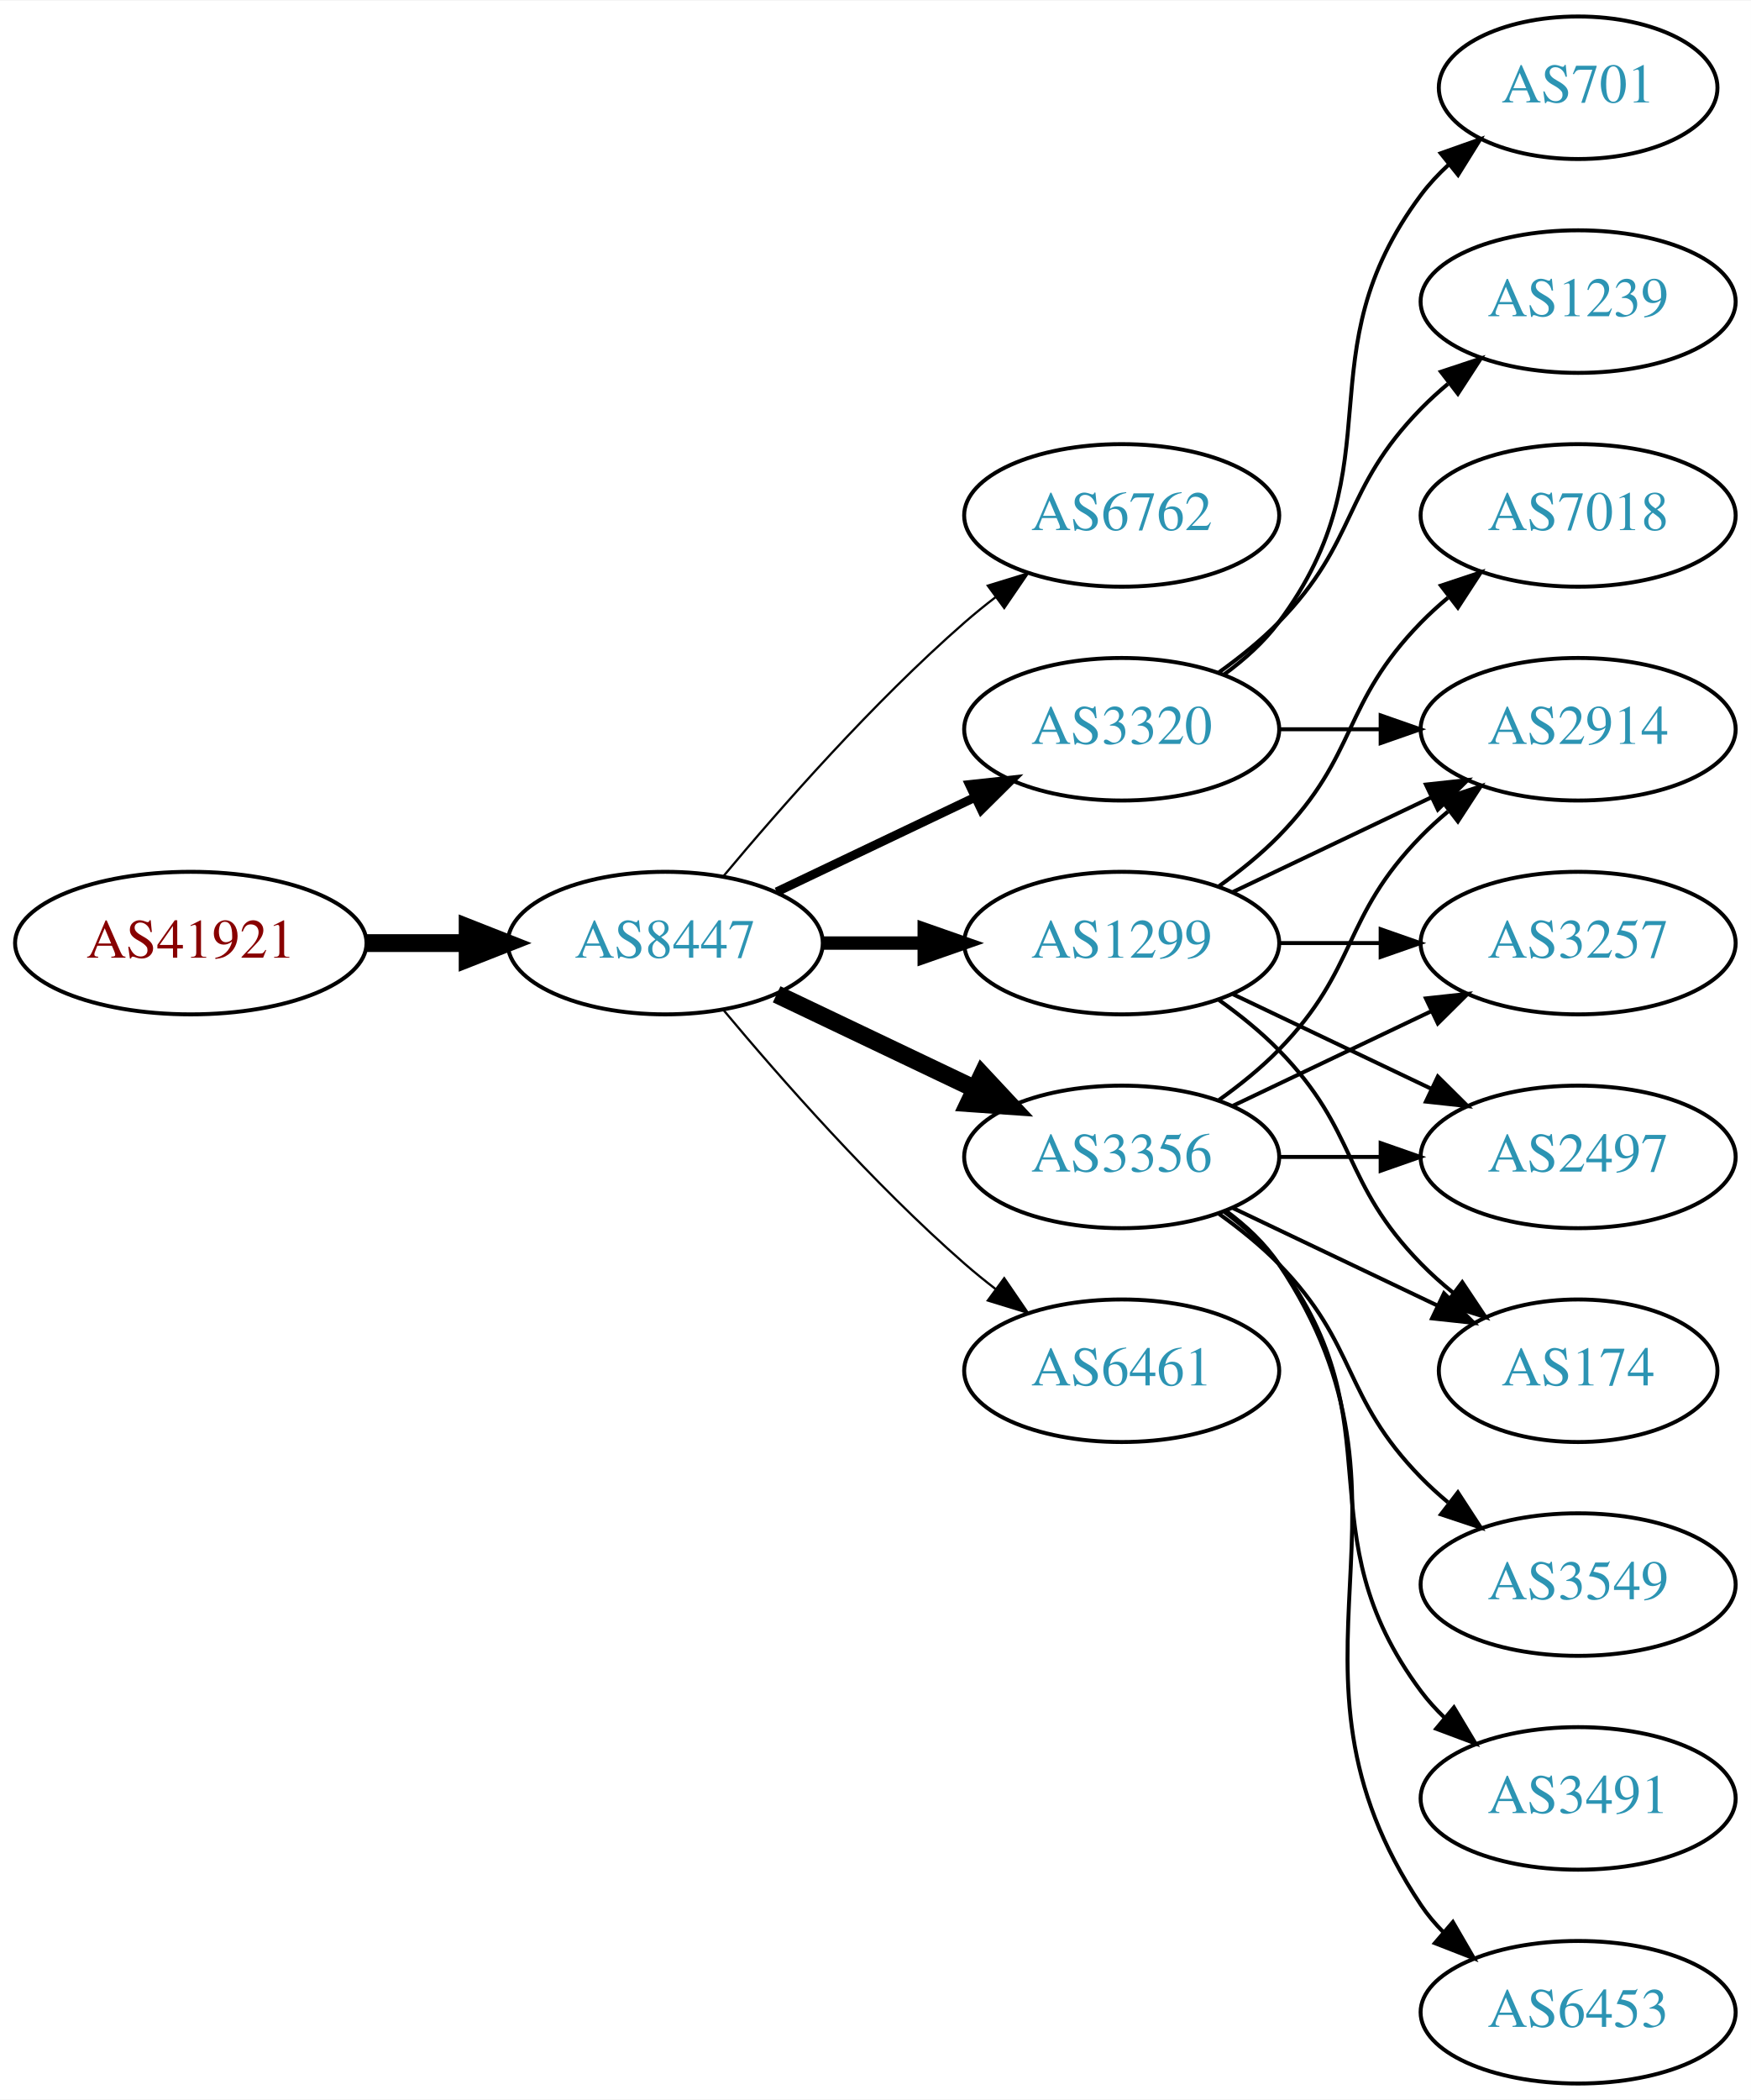
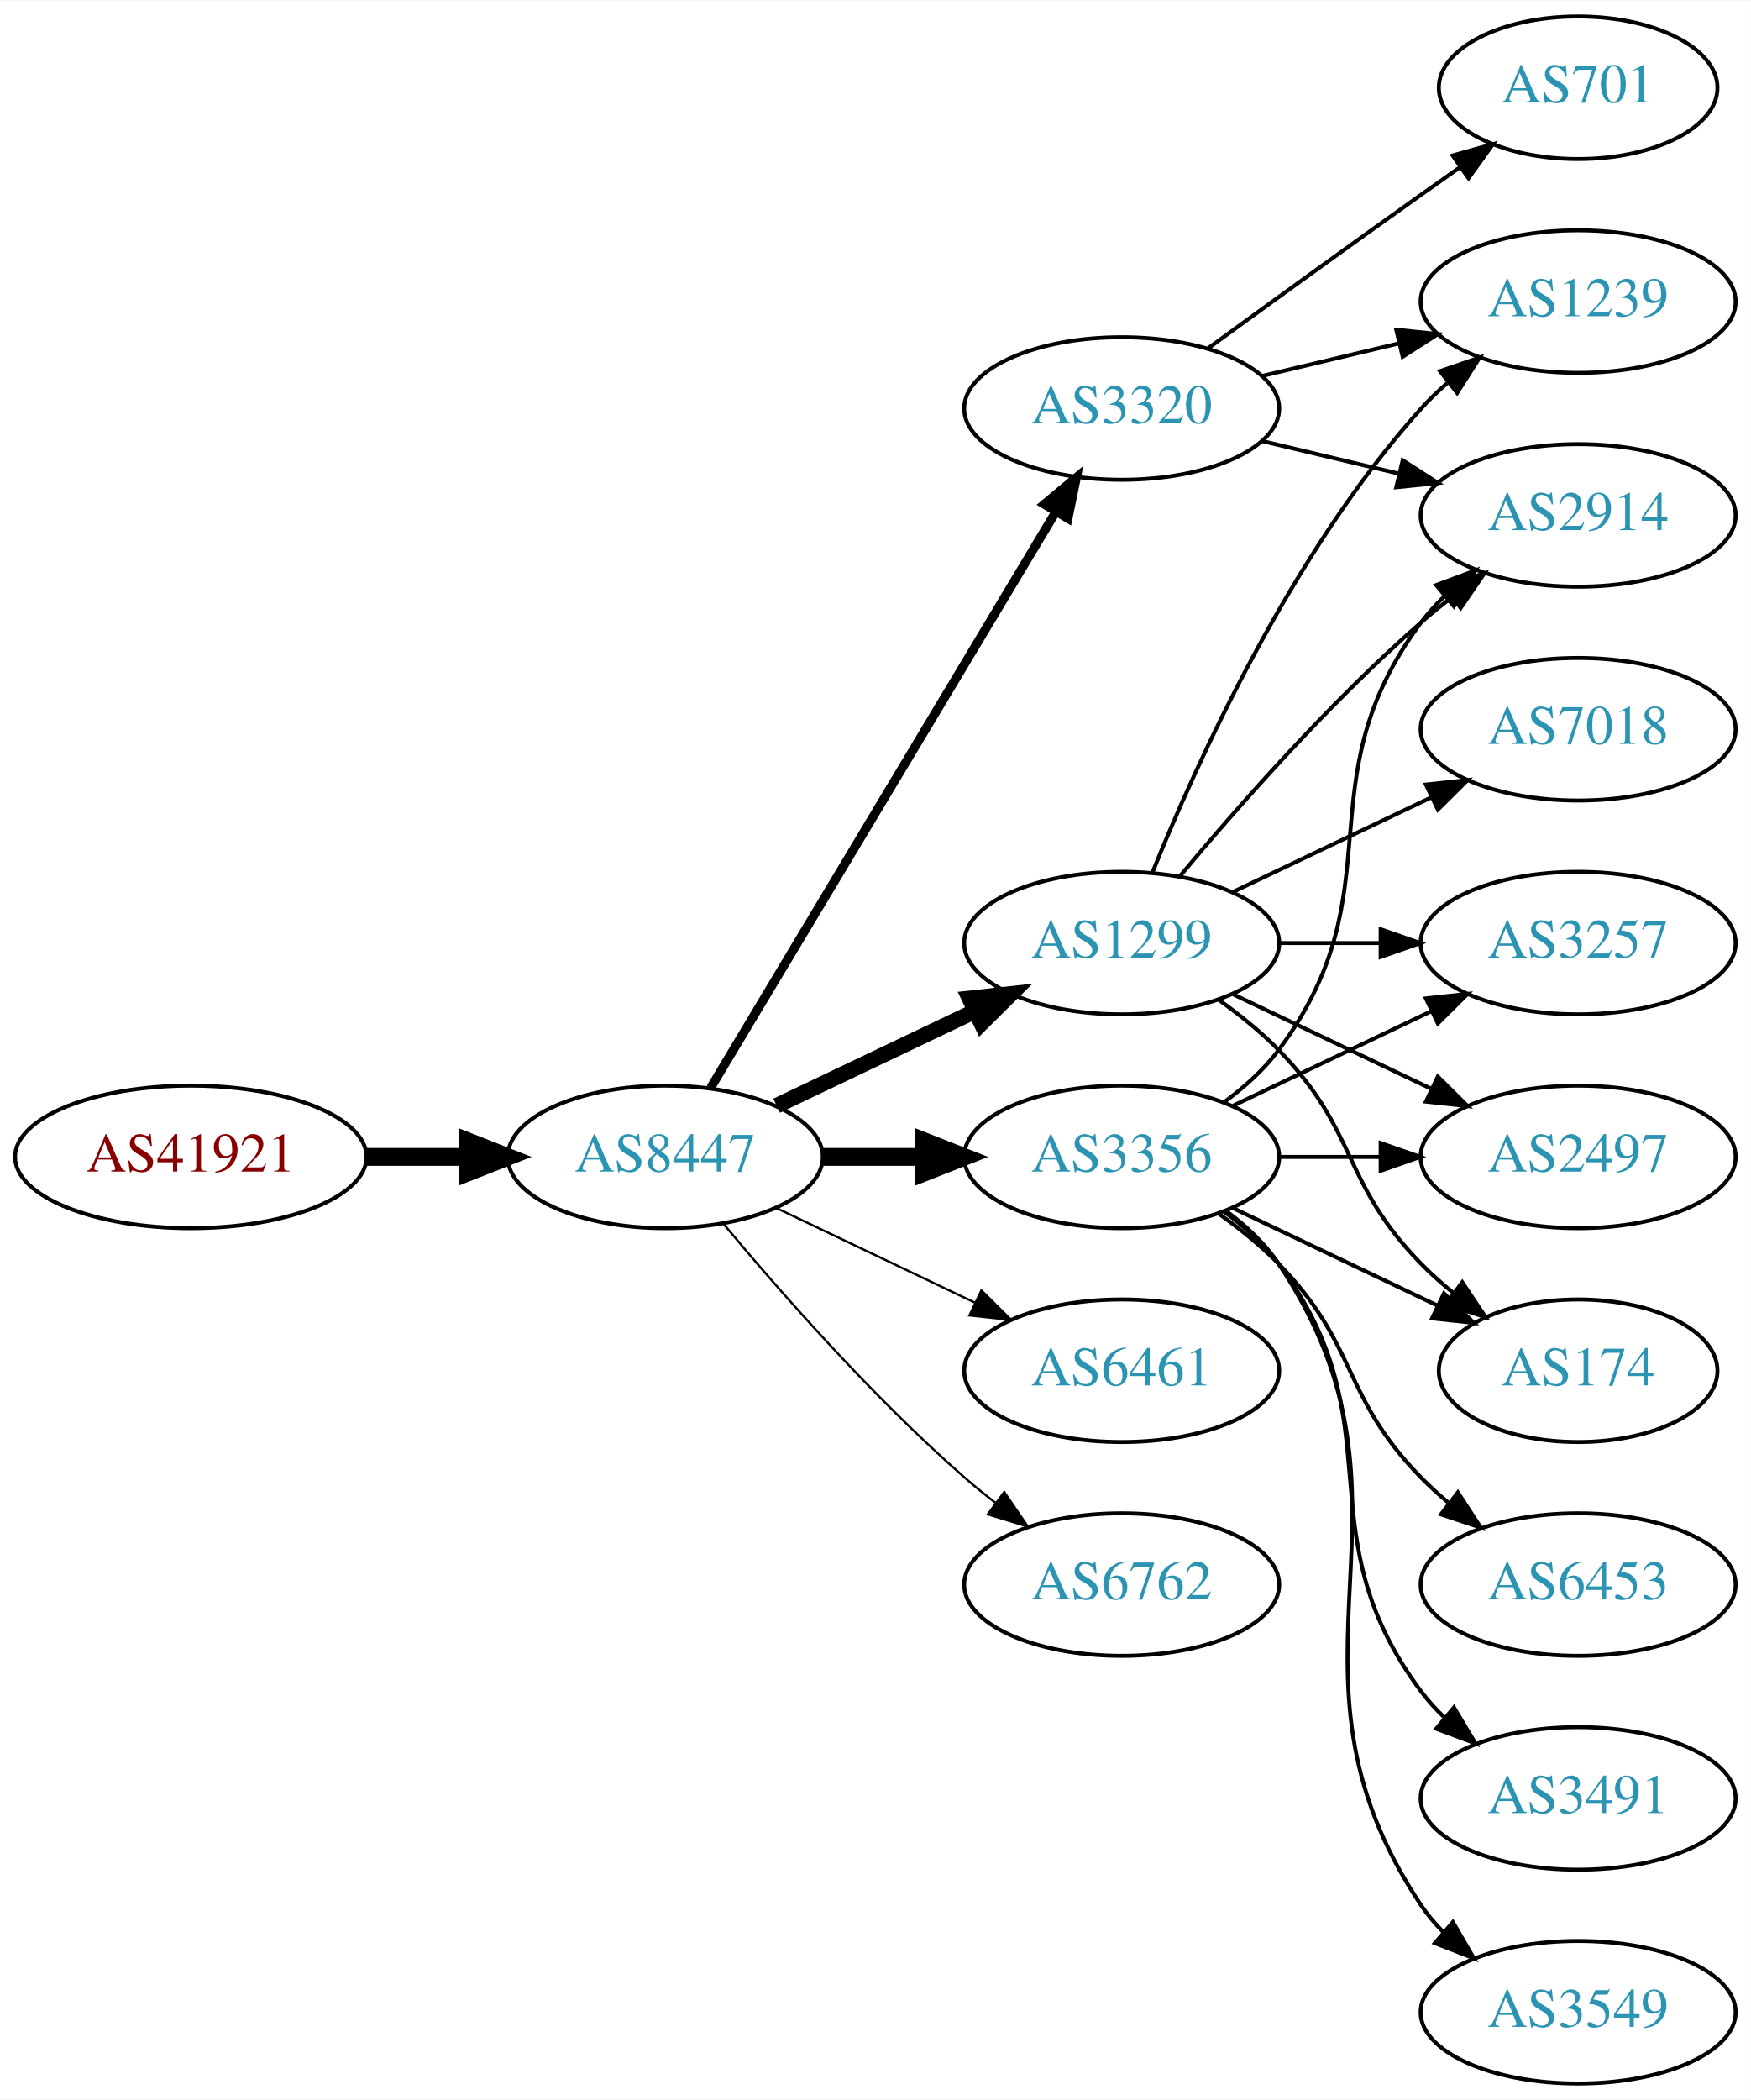
<svg xmlns="http://www.w3.org/2000/svg" xmlns:xlink="http://www.w3.org/1999/xlink" width="442pt" height="530pt" viewBox="0.00 0.00 442.27 530.00">
  <g id="graph0" class="graph" transform="scale(1 1) rotate(0) translate(4 526)">
    <polygon fill="white" stroke="none" points="-4,4 -4,-526 438.271,-526 438.271,4 -4,4" />
    <g id="node1" class="node">
      <g id="a_node1">
        <a xlink:href="/asn/41921" xlink:title="AS41921 ~ B&amp;R Industrial Automation GmbH [AT]">
-           <ellipse fill="#ffffff" stroke="black" cx="44.196" cy="-288" rx="44.393" ry="18" />
-           <text text-anchor="middle" x="44.196" y="-284.3" font-family="Times,serif" font-size="14.00" fill="#880000">AS41921</text>
+           <ellipse fill="#ffffff" stroke="black" cx="44.196" cy="-234" rx="44.393" ry="18" />
+           <text text-anchor="middle" x="44.196" y="-230.3" font-family="Times,serif" font-size="14.00" fill="#880000">AS41921</text>
        </a>
      </g>
    </g>
    <g id="node2" class="node">
      <g id="a_node2">
        <a xlink:href="/asn/8447" xlink:title="AS8447 ~ A1 Telekom Austria AG [AT]">
-           <ellipse fill="#ffffff" stroke="black" cx="164.039" cy="-288" rx="39.794" ry="18" />
-           <text text-anchor="middle" x="164.039" y="-284.3" font-family="Times,serif" font-size="14.00" fill="#2c94b3">AS8447</text>
+           <ellipse fill="#ffffff" stroke="black" cx="164.039" cy="-234" rx="39.794" ry="18" />
+           <text text-anchor="middle" x="164.039" y="-230.3" font-family="Times,serif" font-size="14.00" fill="#2c94b3">AS8447</text>
        </a>
      </g>
    </g>
    <g id="edge1" class="edge">
-       <path fill="none" stroke="black" stroke-width="4.5" d="M88.407,-288C96.72,-288 105.482,-288 113.965,-288" />
-       <polygon fill="black" stroke="black" stroke-width="4.5" points="114.123,-291.938 124.123,-288 114.123,-284.063 114.123,-291.938" />
+       <path fill="none" stroke="black" stroke-width="4.5" d="M88.407,-234C96.72,-234 105.482,-234 113.965,-234" />
+       <polygon fill="black" stroke="black" stroke-width="4.5" points="114.123,-237.938 124.123,-234 114.123,-230.063 114.123,-237.938" />
    </g>
    <g id="node3" class="node">
      <g id="a_node3">
-         <a xlink:href="/asn/6762" xlink:title="AS6762 ~ TELECOM ITALIA SPARKLE S.p.A. [IT]">
-           <ellipse fill="#ffffff" stroke="black" cx="279.332" cy="-396" rx="39.794" ry="18" />
-           <text text-anchor="middle" x="279.332" y="-392.3" font-family="Times,serif" font-size="14.00" fill="#2c94b3">AS6762</text>
-         </a>
-       </g>
-     </g>
-     <g id="edge2" class="edge">
-       <path fill="none" stroke="black" stroke-width="0.562" d="M178.669,-304.817C192.951,-321.929 216.498,-348.745 239.685,-369 242.151,-371.154 244.789,-373.294 247.487,-375.372" />
-       <polygon fill="black" stroke="black" stroke-width="0.562" points="245.512,-378.264 255.641,-381.37 249.66,-372.625 245.512,-378.264" />
-     </g>
-     <g id="node4" class="node">
-       <g id="a_node4">
        <a xlink:href="/asn/3356" xlink:title="AS3356 ~ Level 3 Parent, LLC [US]">
          <ellipse fill="#ffffff" stroke="black" cx="279.332" cy="-234" rx="39.794" ry="18" />
          <text text-anchor="middle" x="279.332" y="-230.3" font-family="Times,serif" font-size="14.00" fill="#2c94b3">AS3356</text>
        </a>
      </g>
    </g>
+     <g id="edge2" class="edge">
+       <path fill="none" stroke="black" stroke-width="4.5" d="M203.711,-234C211.914,-234 220.678,-234 229.21,-234" />
+       <polygon fill="black" stroke="black" stroke-width="4.5" points="229.449,-237.938 239.449,-234 229.449,-230.063 229.449,-237.938" />
+     </g>
+     <g id="node4" class="node">
+       <g id="a_node4">
+         <a xlink:href="/asn/1299" xlink:title="AS1299 ~ Telia Carrier [EU]">
+           <ellipse fill="#ffffff" stroke="black" cx="279.332" cy="-288" rx="39.794" ry="18" />
+           <text text-anchor="middle" x="279.332" y="-284.3" font-family="Times,serif" font-size="14.00" fill="#2c94b3">AS1299</text>
+         </a>
+       </g>
+     </g>
    <g id="edge3" class="edge">
-       <path fill="none" stroke="black" stroke-width="4.5" d="M192.175,-275.066C207.169,-267.919 225.99,-258.948 242.213,-251.215" />
-       <polygon fill="black" stroke="black" stroke-width="4.5" points="244.084,-254.686 251.417,-246.829 240.695,-247.577 244.084,-254.686" />
+       <path fill="none" stroke="black" stroke-width="3.938" d="M192.175,-246.934C207.169,-254.081 225.99,-263.052 242.213,-270.785" />
+       <polygon fill="black" stroke="black" stroke-width="3.938" points="240.884,-274.028 251.417,-275.171 243.895,-267.709 240.884,-274.028" />
    </g>
    <g id="node5" class="node">
      <g id="a_node5">
        <a xlink:href="/asn/3320" xlink:title="AS3320 ~ DTAG [DE]">
-           <ellipse fill="#ffffff" stroke="black" cx="279.332" cy="-342" rx="39.794" ry="18" />
-           <text text-anchor="middle" x="279.332" y="-338.3" font-family="Times,serif" font-size="14.00" fill="#2c94b3">AS3320</text>
+           <ellipse fill="#ffffff" stroke="black" cx="279.332" cy="-423" rx="39.794" ry="18" />
+           <text text-anchor="middle" x="279.332" y="-419.3" font-family="Times,serif" font-size="14.00" fill="#2c94b3">AS3320</text>
        </a>
      </g>
    </g>
    <g id="edge4" class="edge">
-       <path fill="none" stroke="black" stroke-width="2.25" d="M192.175,-300.934C207.169,-308.081 225.99,-317.052 242.213,-324.785" />
-       <polygon fill="black" stroke="black" stroke-width="2.25" points="240.884,-328.028 251.417,-329.171 243.895,-321.709 240.884,-328.028" />
+       <path fill="none" stroke="black" stroke-width="2.25" d="M175.494,-251.442C195.475,-284.775 239.18,-357.686 262.666,-396.866" />
+       <polygon fill="black" stroke="black" stroke-width="2.25" points="259.758,-398.823 267.902,-405.6 265.762,-395.224 259.758,-398.823" />
    </g>
    <g id="node6" class="node">
      <g id="a_node6">
-         <a xlink:href="/asn/1299" xlink:title="AS1299 ~ Telia Carrier [EU]">
-           <ellipse fill="#ffffff" stroke="black" cx="279.332" cy="-288" rx="39.794" ry="18" />
-           <text text-anchor="middle" x="279.332" y="-284.3" font-family="Times,serif" font-size="14.00" fill="#2c94b3">AS1299</text>
-         </a>
-       </g>
-     </g>
-     <g id="edge5" class="edge">
-       <path fill="none" stroke="black" stroke-width="3.375" d="M203.711,-288C211.914,-288 220.678,-288 229.21,-288" />
-       <polygon fill="black" stroke="black" stroke-width="3.375" points="229.449,-291.5 239.449,-288 229.449,-284.5 229.449,-291.5" />
-     </g>
-     <g id="node7" class="node">
-       <g id="a_node7">
        <a xlink:href="/asn/6461" xlink:title="AS6461 ~ Zayo Bandwidth [US]">
          <ellipse fill="#ffffff" stroke="black" cx="279.332" cy="-180" rx="39.794" ry="18" />
          <text text-anchor="middle" x="279.332" y="-176.3" font-family="Times,serif" font-size="14.00" fill="#2c94b3">AS6461</text>
        </a>
      </g>
    </g>
+     <g id="edge5" class="edge">
+       <path fill="none" stroke="black" stroke-width="0.562" d="M192.175,-221.066C207.169,-213.919 225.99,-204.948 242.213,-197.215" />
+       <polygon fill="black" stroke="black" stroke-width="0.562" points="243.895,-200.291 251.417,-192.829 240.884,-193.972 243.895,-200.291" />
+     </g>
+     <g id="node7" class="node">
+       <g id="a_node7">
+         <a xlink:href="/asn/6762" xlink:title="AS6762 ~ TELECOM ITALIA SPARKLE S.p.A. [IT]">
+           <ellipse fill="#ffffff" stroke="black" cx="279.332" cy="-126" rx="39.794" ry="18" />
+           <text text-anchor="middle" x="279.332" y="-122.3" font-family="Times,serif" font-size="14.00" fill="#2c94b3">AS6762</text>
+         </a>
+       </g>
+     </g>
    <g id="edge6" class="edge">
-       <path fill="none" stroke="black" stroke-width="0.562" d="M178.669,-271.183C192.951,-254.071 216.498,-227.255 239.685,-207 242.151,-204.846 244.789,-202.706 247.487,-200.628" />
-       <polygon fill="black" stroke="black" stroke-width="0.562" points="249.66,-203.375 255.641,-194.63 245.512,-197.736 249.66,-203.375" />
+       <path fill="none" stroke="black" stroke-width="0.562" d="M178.669,-217.183C192.951,-200.071 216.498,-173.255 239.685,-153 242.151,-150.846 244.789,-148.706 247.487,-146.628" />
+       <polygon fill="black" stroke="black" stroke-width="0.562" points="249.66,-149.375 255.641,-140.63 245.512,-143.736 249.66,-149.375" />
    </g>
    <g id="node8" class="node">
      <g id="a_node8">
+         <a xlink:href="/asn/2914" xlink:title="AS2914 ~ NTT America, Inc. [US]">
+           <ellipse fill="#ffffff" stroke="black" cx="394.625" cy="-396" rx="39.794" ry="18" />
+           <text text-anchor="middle" x="394.625" y="-392.3" font-family="Times,serif" font-size="14.00" fill="#2c94b3">AS2914</text>
+         </a>
+       </g>
+     </g>
+     <g id="edge20" class="edge">
+       <path fill="none" stroke="black" d="M305.262,-247.882C310.338,-251.611 315.256,-256.016 318.978,-261 349.249,-301.542 324.707,-328.458 354.978,-369 356.723,-371.336 358.73,-373.545 360.893,-375.617" />
+       <polygon fill="black" stroke="black" points="358.771,-378.405 368.694,-382.118 363.253,-373.027 358.771,-378.405" />
+     </g>
+     <g id="node9" class="node">
+       <g id="a_node9">
        <a xlink:href="/asn/3257" xlink:title="AS3257 ~ GTT [DE]">
          <ellipse fill="#ffffff" stroke="black" cx="394.625" cy="-288" rx="39.794" ry="18" />
          <text text-anchor="middle" x="394.625" y="-284.3" font-family="Times,serif" font-size="14.00" fill="#2c94b3">AS3257</text>
        </a>
      </g>
    </g>
-     <g id="edge7" class="edge">
+     <g id="edge18" class="edge">
      <path fill="none" stroke="black" d="M307.468,-246.934C322.462,-254.081 341.283,-263.052 357.506,-270.785" />
      <polygon fill="black" stroke="black" points="356.177,-274.028 366.71,-275.171 359.188,-267.709 356.177,-274.028" />
    </g>
-     <g id="node9" class="node">
-       <g id="a_node9">
-         <a xlink:href="/asn/3549" xlink:title="AS3549 ~ Level 3 Parent, LLC [US]">
+     <g id="node10" class="node">
+       <g id="a_node10">
+         <a xlink:href="/asn/2497" xlink:title="AS2497 ~ Internet Initiative Japan Inc. [JP]">
+           <ellipse fill="#ffffff" stroke="black" cx="394.625" cy="-234" rx="39.794" ry="18" />
+           <text text-anchor="middle" x="394.625" y="-230.3" font-family="Times,serif" font-size="14.00" fill="#2c94b3">AS2497</text>
+         </a>
+       </g>
+     </g>
+     <g id="edge19" class="edge">
+       <path fill="none" stroke="black" d="M319.004,-234C327.207,-234 335.971,-234 344.503,-234" />
+       <polygon fill="black" stroke="black" points="344.742,-237.5 354.742,-234 344.742,-230.5 344.742,-237.5" />
+     </g>
+     <g id="node11" class="node">
+       <g id="a_node11">
+         <a xlink:href="/asn/174" xlink:title="AS174 ~ Cogent Communications [US]">
+           <ellipse fill="#ffffff" stroke="black" cx="394.625" cy="-180" rx="35.194" ry="18" />
+           <text text-anchor="middle" x="394.625" y="-176.3" font-family="Times,serif" font-size="14.00" fill="#2c94b3">AS174</text>
+         </a>
+       </g>
+     </g>
+     <g id="edge22" class="edge">
+       <path fill="none" stroke="black" d="M307.468,-221.066C322.9,-213.71 342.385,-204.423 358.92,-196.541" />
+       <polygon fill="black" stroke="black" points="360.741,-199.551 368.262,-192.089 357.729,-193.232 360.741,-199.551" />
+     </g>
+     <g id="node15" class="node">
+       <g id="a_node15">
+         <a xlink:href="/asn/6453" xlink:title="AS6453 ~ TATA COMMUNICATIONS (AMERICA) INC [US]">
          <ellipse fill="#ffffff" stroke="black" cx="394.625" cy="-126" rx="39.794" ry="18" />
-           <text text-anchor="middle" x="394.625" y="-122.3" font-family="Times,serif" font-size="14.00" fill="#2c94b3">AS3549</text>
-         </a>
-       </g>
-     </g>
-     <g id="edge8" class="edge">
+           <text text-anchor="middle" x="394.625" y="-122.3" font-family="Times,serif" font-size="14.00" fill="#2c94b3">AS6453</text>
+         </a>
+       </g>
+     </g>
+     <g id="edge16" class="edge">
      <path fill="none" stroke="black" d="M303.926,-219.611C309.182,-215.852 314.513,-211.563 318.978,-207 339.151,-186.383 334.806,-173.617 354.978,-153 357.071,-150.861 359.354,-148.782 361.731,-146.79" />
      <polygon fill="black" stroke="black" points="364.249,-149.268 370.031,-140.389 359.974,-143.725 364.249,-149.268" />
    </g>
-     <g id="node10" class="node">
-       <g id="a_node10">
+     <g id="node16" class="node">
+       <g id="a_node16">
        <a xlink:href="/asn/3491" xlink:title="AS3491 ~ PCCW Global, Inc. [US]">
          <ellipse fill="#ffffff" stroke="black" cx="394.625" cy="-72" rx="39.794" ry="18" />
          <text text-anchor="middle" x="394.625" y="-68.3" font-family="Times,serif" font-size="14.00" fill="#2c94b3">AS3491</text>
        </a>
      </g>
    </g>
-     <g id="edge9" class="edge">
+     <g id="edge17" class="edge">
      <path fill="none" stroke="black" d="M305.262,-220.118C310.338,-216.389 315.256,-211.984 318.978,-207 349.249,-166.458 324.707,-139.542 354.978,-99 356.723,-96.664 358.73,-94.455 360.893,-92.383" />
      <polygon fill="black" stroke="black" points="363.253,-94.973 368.694,-85.882 358.771,-89.595 363.253,-94.973" />
    </g>
-     <g id="node11" class="node">
-       <g id="a_node11">
-         <a xlink:href="/asn/2497" xlink:title="AS2497 ~ Internet Initiative Japan Inc. [JP]">
-           <ellipse fill="#ffffff" stroke="black" cx="394.625" cy="-234" rx="39.794" ry="18" />
-           <text text-anchor="middle" x="394.625" y="-230.3" font-family="Times,serif" font-size="14.00" fill="#2c94b3">AS2497</text>
-         </a>
-       </g>
+     <g id="node17" class="node">
+       <g id="a_node17">
+         <a xlink:href="/asn/3549" xlink:title="AS3549 ~ Level 3 Parent, LLC [US]">
+           <ellipse fill="#ffffff" stroke="black" cx="394.625" cy="-18" rx="39.794" ry="18" />
+           <text text-anchor="middle" x="394.625" y="-14.3" font-family="Times,serif" font-size="14.00" fill="#2c94b3">AS3549</text>
+         </a>
+       </g>
+     </g>
+     <g id="edge21" class="edge">
+       <path fill="none" stroke="black" d="M305.651,-220.393C310.707,-216.649 315.518,-212.169 318.978,-207 360.003,-145.706 313.954,-106.294 354.978,-45 356.6,-42.577 358.519,-40.305 360.621,-38.19" />
+       <polygon fill="black" stroke="black" points="362.988,-40.771 368.306,-31.607 358.434,-35.454 362.988,-40.771" />
+     </g>
+     <g id="edge7" class="edge">
+       <path fill="none" stroke="black" d="M293.962,-304.817C308.244,-321.929 331.791,-348.745 354.978,-369 357.444,-371.154 360.082,-373.294 362.78,-375.372" />
+       <polygon fill="black" stroke="black" points="360.805,-378.264 370.934,-381.37 364.953,-372.625 360.805,-378.264" />
+     </g>
+     <g id="edge8" class="edge">
+       <path fill="none" stroke="black" d="M319.004,-288C327.207,-288 335.971,-288 344.503,-288" />
+       <polygon fill="black" stroke="black" points="344.742,-291.5 354.742,-288 344.742,-284.5 344.742,-291.5" />
+     </g>
+     <g id="edge9" class="edge">
+       <path fill="none" stroke="black" d="M307.468,-275.066C322.462,-267.919 341.283,-258.948 357.506,-251.215" />
+       <polygon fill="black" stroke="black" points="359.188,-254.291 366.71,-246.829 356.177,-247.972 359.188,-254.291" />
    </g>
    <g id="edge10" class="edge">
-       <path fill="none" stroke="black" d="M319.004,-234C327.207,-234 335.971,-234 344.503,-234" />
-       <polygon fill="black" stroke="black" points="344.742,-237.5 354.742,-234 344.742,-230.5 344.742,-237.5" />
+       <path fill="none" stroke="black" d="M303.926,-273.611C309.182,-269.852 314.513,-265.563 318.978,-261 339.151,-240.383 334.806,-227.617 354.978,-207 357.457,-204.466 360.204,-202.017 363.056,-199.696" />
+       <polygon fill="black" stroke="black" points="365.359,-202.343 371.242,-193.532 361.148,-196.752 365.359,-202.343" />
    </g>
    <g id="node12" class="node">
      <g id="a_node12">
-         <a xlink:href="/asn/2914" xlink:title="AS2914 ~ NTT America, Inc. [US]">
+         <a xlink:href="/asn/7018" xlink:title="AS7018 ~ AT&amp;T Services, Inc. [US]">
          <ellipse fill="#ffffff" stroke="black" cx="394.625" cy="-342" rx="39.794" ry="18" />
-           <text text-anchor="middle" x="394.625" y="-338.3" font-family="Times,serif" font-size="14.00" fill="#2c94b3">AS2914</text>
+           <text text-anchor="middle" x="394.625" y="-338.3" font-family="Times,serif" font-size="14.00" fill="#2c94b3">AS7018</text>
        </a>
      </g>
    </g>
    <g id="edge11" class="edge">
-       <path fill="none" stroke="black" d="M303.926,-248.389C309.182,-252.148 314.513,-256.437 318.978,-261 339.151,-281.617 334.806,-294.383 354.978,-315 357.071,-317.139 359.354,-319.218 361.731,-321.21" />
-       <polygon fill="black" stroke="black" points="359.974,-324.275 370.031,-327.611 364.249,-318.732 359.974,-324.275" />
+       <path fill="none" stroke="black" d="M307.468,-300.934C322.462,-308.081 341.283,-317.052 357.506,-324.785" />
+       <polygon fill="black" stroke="black" points="356.177,-328.028 366.71,-329.171 359.188,-321.709 356.177,-328.028" />
    </g>
    <g id="node13" class="node">
      <g id="a_node13">
-         <a xlink:href="/asn/174" xlink:title="AS174 ~ Cogent Communications [US]">
-           <ellipse fill="#ffffff" stroke="black" cx="394.625" cy="-180" rx="35.194" ry="18" />
-           <text text-anchor="middle" x="394.625" y="-176.3" font-family="Times,serif" font-size="14.00" fill="#2c94b3">AS174</text>
+         <a xlink:href="/asn/1239" xlink:title="AS1239 ~ Sprint [US]">
+           <ellipse fill="#ffffff" stroke="black" cx="394.625" cy="-450" rx="39.794" ry="18" />
+           <text text-anchor="middle" x="394.625" y="-446.3" font-family="Times,serif" font-size="14.00" fill="#2c94b3">AS1239</text>
        </a>
      </g>
    </g>
    <g id="edge12" class="edge">
-       <path fill="none" stroke="black" d="M307.468,-221.066C322.9,-213.71 342.385,-204.423 358.92,-196.541" />
-       <polygon fill="black" stroke="black" points="360.741,-199.551 368.262,-192.089 357.729,-193.232 360.741,-199.551" />
+       <path fill="none" stroke="black" d="M287.079,-305.787C298.13,-333.243 322.184,-386.578 354.978,-423 356.98,-425.224 359.199,-427.363 361.532,-429.397" />
+       <polygon fill="black" stroke="black" points="359.73,-432.433 369.751,-435.873 364.062,-426.935 359.73,-432.433" />
+     </g>
+     <g id="edge15" class="edge">
+       <path fill="none" stroke="black" d="M314.939,-414.752C325.81,-412.162 337.964,-409.265 349.407,-406.538" />
+       <polygon fill="black" stroke="black" points="350.313,-409.92 359.229,-404.197 348.69,-403.111 350.313,-409.92" />
+     </g>
+     <g id="edge14" class="edge">
+       <path fill="none" stroke="black" d="M314.939,-431.248C325.81,-433.838 337.964,-436.735 349.407,-439.462" />
+       <polygon fill="black" stroke="black" points="348.69,-442.889 359.229,-441.803 350.313,-436.08 348.69,-442.889" />
    </g>
    <g id="node14" class="node">
      <g id="a_node14">
-         <a xlink:href="/asn/6453" xlink:title="AS6453 ~ TATA COMMUNICATIONS (AMERICA) INC [US]">
-           <ellipse fill="#ffffff" stroke="black" cx="394.625" cy="-18" rx="39.794" ry="18" />
-           <text text-anchor="middle" x="394.625" y="-14.3" font-family="Times,serif" font-size="14.00" fill="#2c94b3">AS6453</text>
-         </a>
-       </g>
-     </g>
-     <g id="edge13" class="edge">
-       <path fill="none" stroke="black" d="M305.651,-220.393C310.707,-216.649 315.518,-212.169 318.978,-207 360.003,-145.706 313.954,-106.294 354.978,-45 356.6,-42.577 358.519,-40.305 360.621,-38.19" />
-       <polygon fill="black" stroke="black" points="362.988,-40.771 368.306,-31.607 358.434,-35.454 362.988,-40.771" />
-     </g>
-     <g id="edge15" class="edge">
-       <path fill="none" stroke="black" d="M319.004,-342C327.207,-342 335.971,-342 344.503,-342" />
-       <polygon fill="black" stroke="black" points="344.742,-345.5 354.742,-342 344.742,-338.5 344.742,-345.5" />
-     </g>
-     <g id="node15" class="node">
-       <g id="a_node15">
        <a xlink:href="/asn/701" xlink:title="AS701 ~ UUNET [US]">
          <ellipse fill="#ffffff" stroke="black" cx="394.625" cy="-504" rx="35.194" ry="18" />
          <text text-anchor="middle" x="394.625" y="-500.3" font-family="Times,serif" font-size="14.00" fill="#2c94b3">AS701</text>
        </a>
      </g>
    </g>
-     <g id="edge14" class="edge">
-       <path fill="none" stroke="black" d="M305.262,-355.882C310.338,-359.611 315.256,-364.016 318.978,-369 349.249,-409.542 324.707,-436.458 354.978,-477 356.986,-479.689 359.342,-482.209 361.883,-484.546" />
-       <polygon fill="black" stroke="black" points="359.912,-487.452 369.898,-490.989 364.297,-481.996 359.912,-487.452" />
-     </g>
-     <g id="node16" class="node">
-       <g id="a_node16">
-         <a xlink:href="/asn/1239" xlink:title="AS1239 ~ Sprint [US]">
-           <ellipse fill="#ffffff" stroke="black" cx="394.625" cy="-450" rx="39.794" ry="18" />
-           <text text-anchor="middle" x="394.625" y="-446.3" font-family="Times,serif" font-size="14.00" fill="#2c94b3">AS1239</text>
-         </a>
-       </g>
-     </g>
-     <g id="edge16" class="edge">
-       <path fill="none" stroke="black" d="M303.926,-356.389C309.182,-360.148 314.513,-364.437 318.978,-369 339.151,-389.617 334.806,-402.383 354.978,-423 357.071,-425.139 359.354,-427.218 361.731,-429.21" />
-       <polygon fill="black" stroke="black" points="359.974,-432.275 370.031,-435.611 364.249,-426.732 359.974,-432.275" />
-     </g>
-     <g id="edge19" class="edge">
-       <path fill="none" stroke="black" d="M319.004,-288C327.207,-288 335.971,-288 344.503,-288" />
-       <polygon fill="black" stroke="black" points="344.742,-291.5 354.742,-288 344.742,-284.5 344.742,-291.5" />
-     </g>
-     <g id="edge18" class="edge">
-       <path fill="none" stroke="black" d="M307.468,-275.066C322.462,-267.919 341.283,-258.948 357.506,-251.215" />
-       <polygon fill="black" stroke="black" points="359.188,-254.291 366.71,-246.829 356.177,-247.972 359.188,-254.291" />
-     </g>
-     <g id="edge20" class="edge">
-       <path fill="none" stroke="black" d="M307.468,-300.934C322.462,-308.081 341.283,-317.052 357.506,-324.785" />
-       <polygon fill="black" stroke="black" points="356.177,-328.028 366.71,-329.171 359.188,-321.709 356.177,-328.028" />
-     </g>
-     <g id="edge17" class="edge">
-       <path fill="none" stroke="black" d="M303.926,-273.611C309.182,-269.852 314.513,-265.563 318.978,-261 339.151,-240.383 334.806,-227.617 354.978,-207 357.457,-204.466 360.204,-202.017 363.056,-199.696" />
-       <polygon fill="black" stroke="black" points="365.359,-202.343 371.242,-193.532 361.148,-196.752 365.359,-202.343" />
-     </g>
-     <g id="node17" class="node">
-       <g id="a_node17">
-         <a xlink:href="/asn/7018" xlink:title="AS7018 ~ AT&amp;T Services, Inc. [US]">
-           <ellipse fill="#ffffff" stroke="black" cx="394.625" cy="-396" rx="39.794" ry="18" />
-           <text text-anchor="middle" x="394.625" y="-392.3" font-family="Times,serif" font-size="14.00" fill="#2c94b3">AS7018</text>
-         </a>
-       </g>
-     </g>
-     <g id="edge21" class="edge">
-       <path fill="none" stroke="black" d="M303.926,-302.389C309.182,-306.148 314.513,-310.437 318.978,-315 339.151,-335.617 334.806,-348.383 354.978,-369 357.071,-371.139 359.354,-373.218 361.731,-375.21" />
-       <polygon fill="black" stroke="black" points="359.974,-378.275 370.031,-381.611 364.249,-372.732 359.974,-378.275" />
+     <g id="edge13" class="edge">
+       <path fill="none" stroke="black" d="M301.18,-438.222C316.114,-449.091 336.727,-464.025 354.978,-477 358.188,-479.282 361.557,-481.661 364.912,-484.018" />
+       <polygon fill="black" stroke="black" points="362.924,-486.899 373.123,-489.77 366.94,-481.166 362.924,-486.899" />
    </g>
  </g>
</svg>
